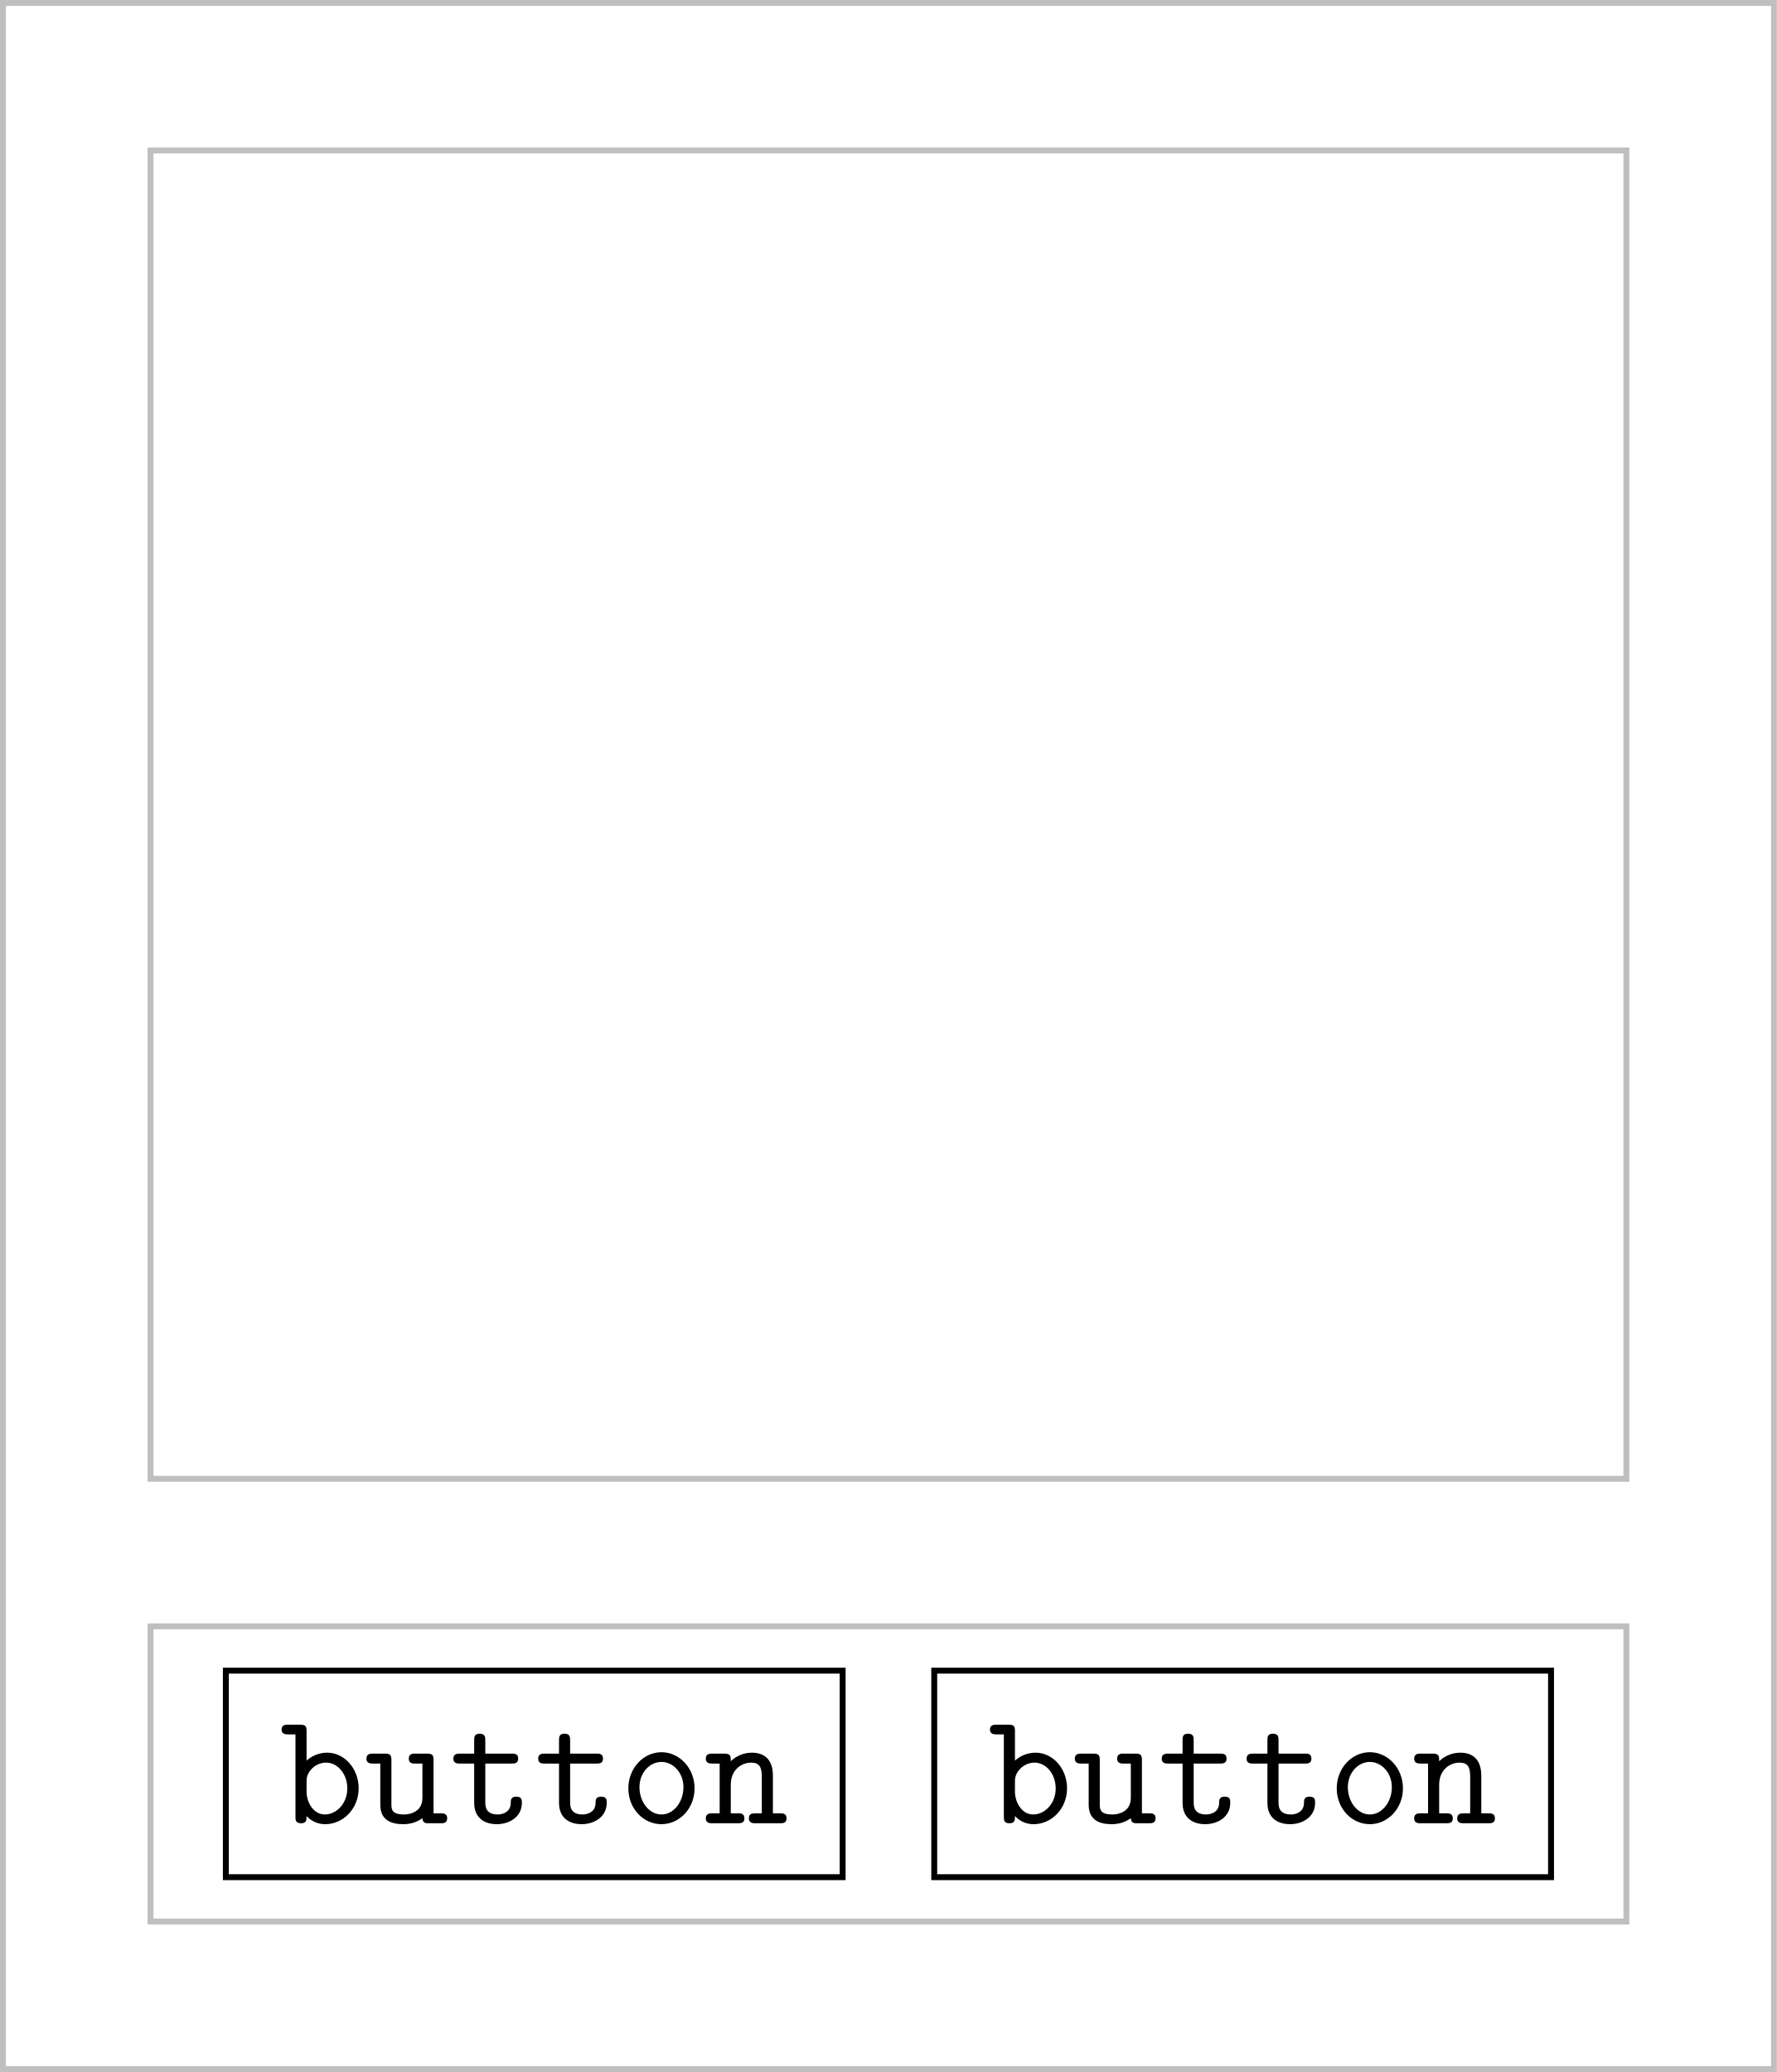
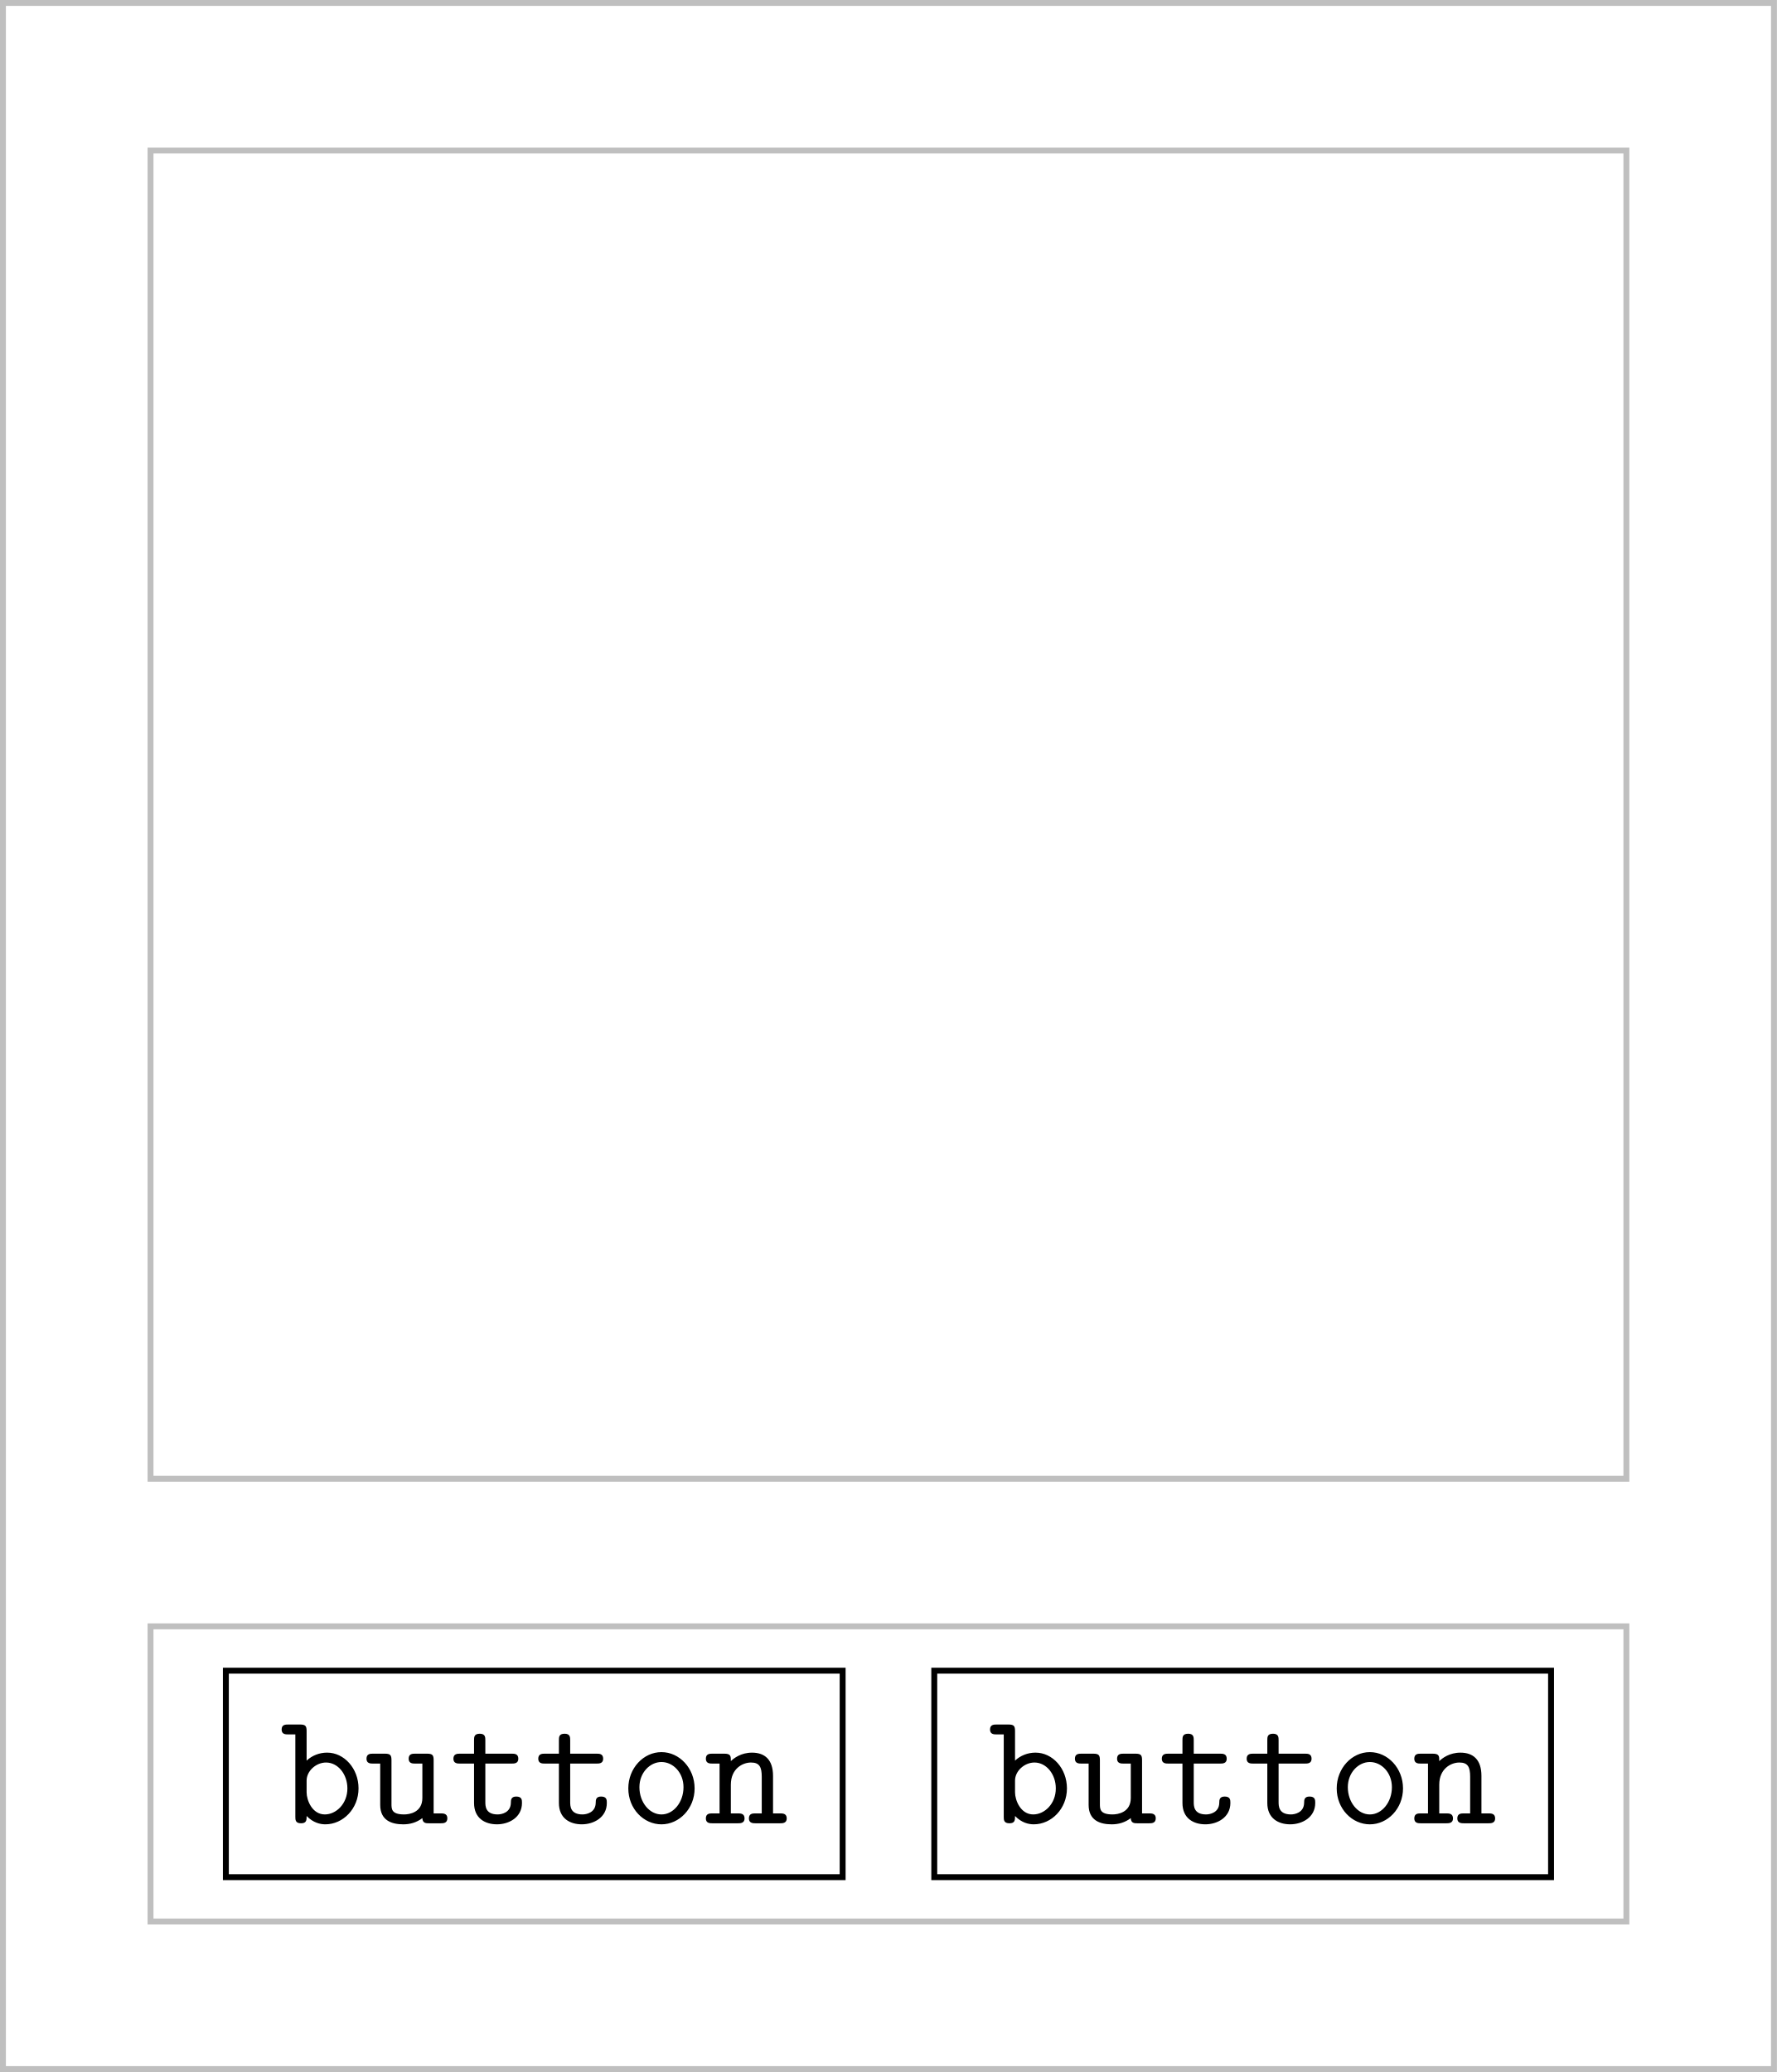
- <svg xmlns="http://www.w3.org/2000/svg" xmlns:xlink="http://www.w3.org/1999/xlink" width="119.95" height="139.875" viewBox="0 0 119.95 139.875">
-   <defs>
-     <g>
-       <g id="glyph-0-0">
-         <path d="M 1.812 -4.234 L 1.812 -6.219 C 1.812 -6.547 1.75 -6.656 1.375 -6.656 L 0.578 -6.656 C 0.406 -6.656 0.125 -6.656 0.125 -6.328 C 0.125 -6 0.422 -6 0.562 -6 L 1.062 -6 L 1.062 -0.453 C 1.062 -0.234 1.062 0 1.438 0 C 1.812 0 1.812 -0.219 1.812 -0.484 C 2.25 -0.031 2.719 0.062 3.078 0.062 C 4.266 0.062 5.328 -0.969 5.328 -2.359 C 5.328 -3.703 4.359 -4.766 3.203 -4.766 C 2.672 -4.766 2.188 -4.562 1.812 -4.234 Z M 1.812 -2.078 L 1.812 -2.875 C 1.812 -3.516 2.438 -4.094 3.125 -4.094 C 3.938 -4.094 4.562 -3.297 4.562 -2.359 C 4.562 -1.312 3.812 -0.594 3.047 -0.594 C 2.188 -0.594 1.812 -1.562 1.812 -2.078 Z M 1.812 -2.078 " />
-       </g>
-       <g id="glyph-0-1">
-         <path d="M 3.906 -0.344 C 3.922 0 4.141 0 4.344 0 L 5.141 0 C 5.312 0 5.578 0 5.578 -0.344 C 5.578 -0.672 5.297 -0.672 5.141 -0.672 L 4.656 -0.672 L 4.656 -4.25 C 4.656 -4.594 4.594 -4.703 4.219 -4.703 L 3.422 -4.703 C 3.25 -4.703 2.984 -4.703 2.984 -4.359 C 2.984 -4.031 3.266 -4.031 3.406 -4.031 L 3.906 -4.031 L 3.906 -1.719 C 3.906 -0.734 3.016 -0.594 2.672 -0.594 C 1.812 -0.594 1.812 -0.953 1.812 -1.312 L 1.812 -4.25 C 1.812 -4.594 1.75 -4.703 1.375 -4.703 L 0.578 -4.703 C 0.406 -4.703 0.125 -4.703 0.125 -4.359 C 0.125 -4.031 0.422 -4.031 0.562 -4.031 L 1.062 -4.031 L 1.062 -1.25 C 1.062 -0.203 1.812 0.062 2.609 0.062 C 3.047 0.062 3.5 -0.047 3.906 -0.344 Z M 3.906 -0.344 " />
-       </g>
-       <g id="glyph-0-2">
-         <path d="M 2.422 -4.031 L 4.203 -4.031 C 4.375 -4.031 4.641 -4.031 4.641 -4.359 C 4.641 -4.703 4.391 -4.703 4.203 -4.703 L 2.422 -4.703 L 2.422 -5.594 C 2.422 -5.797 2.422 -6.047 2.047 -6.047 C 1.672 -6.047 1.672 -5.812 1.672 -5.594 L 1.672 -4.703 L 0.719 -4.703 C 0.547 -4.703 0.266 -4.703 0.266 -4.359 C 0.266 -4.031 0.547 -4.031 0.703 -4.031 L 1.672 -4.031 L 1.672 -1.375 C 1.672 -0.328 2.406 0.062 3.203 0.062 C 4.016 0.062 4.891 -0.406 4.891 -1.375 C 4.891 -1.578 4.891 -1.797 4.516 -1.797 C 4.156 -1.797 4.141 -1.578 4.141 -1.391 C 4.141 -0.703 3.516 -0.594 3.266 -0.594 C 2.422 -0.594 2.422 -1.172 2.422 -1.438 Z M 2.422 -4.031 " />
-       </g>
-       <g id="glyph-0-3">
-         <path d="M 5.094 -2.359 C 5.094 -3.719 4.078 -4.797 2.859 -4.797 C 1.641 -4.797 0.625 -3.719 0.625 -2.359 C 0.625 -0.969 1.656 0.062 2.859 0.062 C 4.062 0.062 5.094 -0.984 5.094 -2.359 Z M 2.859 -0.594 C 2.047 -0.594 1.375 -1.422 1.375 -2.438 C 1.375 -3.422 2.078 -4.141 2.859 -4.141 C 3.641 -4.141 4.344 -3.422 4.344 -2.438 C 4.344 -1.422 3.672 -0.594 2.859 -0.594 Z M 2.859 -0.594 " />
-       </g>
-       <g id="glyph-0-4">
-         <path d="M 1.812 -4.188 C 1.812 -4.531 1.812 -4.703 1.375 -4.703 L 0.578 -4.703 C 0.406 -4.703 0.125 -4.703 0.125 -4.359 C 0.125 -4.031 0.422 -4.031 0.562 -4.031 L 1.062 -4.031 L 1.062 -0.672 L 0.578 -0.672 C 0.406 -0.672 0.125 -0.672 0.125 -0.328 C 0.125 0 0.422 0 0.562 0 L 2.297 0 C 2.453 0 2.734 0 2.734 -0.328 C 2.734 -0.672 2.469 -0.672 2.297 -0.672 L 1.812 -0.672 L 1.812 -2.594 C 1.812 -3.688 2.625 -4.094 3.172 -4.094 C 3.75 -4.094 3.906 -3.797 3.906 -3.141 L 3.906 -0.672 L 3.484 -0.672 C 3.297 -0.672 3.031 -0.672 3.031 -0.328 C 3.031 0 3.328 0 3.484 0 L 5.141 0 C 5.297 0 5.578 0 5.578 -0.328 C 5.578 -0.672 5.312 -0.672 5.141 -0.672 L 4.656 -0.672 L 4.656 -3.203 C 4.656 -4.297 4.094 -4.766 3.234 -4.766 C 2.516 -4.766 2.016 -4.391 1.812 -4.188 Z M 1.812 -4.188 " />
-       </g>
-     </g>
-     <clipPath id="clip-0">
-       <path clip-rule="nonzero" d="M 0 0 L 119.949 0 L 119.949 139.875 L 0 139.875 Z M 0 0 " />
-     </clipPath>
-   </defs>
-   <g clip-path="url(#clip-0)">
-     <path fill="none" stroke-width="0.399" stroke-linecap="butt" stroke-linejoin="miter" stroke="rgb(75%, 75%, 75%)" stroke-opacity="1" stroke-miterlimit="10" d="M 0 -0 L 0 -139.481 L 119.555 -139.481 L 119.555 -0 Z M 0 -0 " transform="matrix(1, 0, 0, -1, 0.199, 0.199)" />
+ <svg xmlns="http://www.w3.org/2000/svg" version="1.1" id="svg1" width="159.933" height="186.5" viewBox="0 0 159.933 186.5">
+   <defs id="defs1" />
+   <g id="g16" transform="translate(-539.8)">
+     <path id="path17" d="M 0,0 V -139.479 H 119.553 V 0 Z" style="fill:none;stroke:#bfbfbf;stroke-width:0.399;stroke-linecap:butt;stroke-linejoin:miter;stroke-miterlimit:10;stroke-dasharray:none;stroke-opacity:1" transform="matrix(1.333333,0,0,-1.333333,540.0653,0.2653333)" />
+     <path id="path18" d="m 9.963,-9.963 v -89.665 h 99.628 v 89.665 z" style="fill:none;stroke:#bfbfbf;stroke-width:0.399;stroke-linecap:butt;stroke-linejoin:miter;stroke-miterlimit:10;stroke-dasharray:none;stroke-opacity:1" transform="matrix(1.333333,0,0,-1.333333,540.0653,0.2653333)" />
+     <path id="path19" d="m 15.048,-126.523 h 41.636 v 13.939 H 15.048 Z" style="fill:none;stroke:#000000;stroke-width:0.399;stroke-linecap:butt;stroke-linejoin:miter;stroke-miterlimit:10;stroke-dasharray:none;stroke-opacity:1" transform="matrix(1.333333,0,0,-1.333333,540.0653,0.2653333)" />
+     <path id="path20" d="m 1.815,-4.23 v -1.992 c 0,-0.34 -0.07,-0.445 -0.445,-0.445 H 0.573 c -0.176,0 -0.445,0 -0.445,0.34 0,0.328 0.281,0.328 0.434,0.328 H 1.054 v 5.555 c 0,0.211 0,0.445 0.387,0.445 0.375,0 0.375,-0.223 0.375,-0.492 0.445,0.457 0.914,0.562 1.266,0.562 1.184,0 2.238,-1.043 2.238,-2.426 0,-1.348 -0.973,-2.414 -2.121,-2.414 -0.527,0 -1.02,0.199 -1.383,0.539 z m 0,2.145 v -0.797 c 0,-0.645 0.633,-1.219 1.312,-1.219 0.809,0 1.441,0.797 1.441,1.746 0,1.043 -0.762,1.758 -1.523,1.758 -0.855,0 -1.23,-0.961 -1.23,-1.488 z m 7.813,1.734 C 9.64,9.609375e-4 9.875,9.609375e-4 10.074,9.609375e-4 h 0.797 c 0.164,0 0.445,0 0.445,-0.34 0,-0.328 -0.293,-0.328 -0.445,-0.328 H 10.39 V -4.253 c 0,-0.34 -0.07,-0.445 -0.445,-0.445 H 9.148 c -0.176,0 -0.445,0 -0.445,0.34 0,0.328 0.281,0.328 0.434,0.328 h 0.492 v 2.32 c 0,0.984 -0.879,1.113 -1.23,1.113 -0.855,0 -0.855,-0.363 -0.855,-0.715 v -2.941 c 0,-0.34 -0.07,-0.445 -0.445,-0.445 h -0.797 c -0.176,0 -0.445,0 -0.445,0.34 0,0.328 0.281,0.328 0.434,0.328 h 0.492 v 2.789 c 0,1.043 0.762,1.313 1.559,1.313 0.445,0 0.891,-0.117 1.289,-0.422 z M 13.88,-4.03 h 1.781 c 0.164,0 0.445,0 0.445,-0.328 0,-0.34 -0.27,-0.34 -0.445,-0.34 h -1.781 v -0.902 c 0,-0.199 0,-0.445 -0.375,-0.445 -0.387,0 -0.387,0.234 -0.387,0.445 v 0.902 h -0.949 c -0.164,0 -0.445,0 -0.445,0.34 0,0.328 0.281,0.328 0.445,0.328 h 0.949 v 2.66 c 0,1.043 0.75,1.441 1.547,1.441 0.809,0 1.688,-0.469 1.688,-1.441 0,-0.199 0,-0.434 -0.387,-0.434 -0.352,0 -0.363,0.234 -0.363,0.422 -0.012,0.668 -0.633,0.785 -0.891,0.785 -0.832,0 -0.832,-0.574 -0.832,-0.844 z m 5.728,0 h 1.781 c 0.164,0 0.445,0 0.445,-0.328 0,-0.34 -0.27,-0.34 -0.445,-0.34 h -1.781 v -0.902 c 0,-0.199 0,-0.445 -0.375,-0.445 -0.387,0 -0.387,0.234 -0.387,0.445 v 0.902 h -0.949 c -0.164,0 -0.445,0 -0.445,0.34 0,0.328 0.281,0.328 0.445,0.328 h 0.949 v 2.66 c 0,1.043 0.75,1.441 1.547,1.441 0.809,0 1.688,-0.469 1.688,-1.441 0,-0.199 0,-0.434 -0.387,-0.434 -0.352,0 -0.363,0.234 -0.363,0.422 -0.012,0.668 -0.633,0.785 -0.891,0.785 -0.832,0 -0.832,-0.574 -0.832,-0.844 z m 8.399,1.676 c 0,-1.359 -1.02,-2.449 -2.238,-2.449 -1.219,0 -2.238,1.09 -2.238,2.449 0,1.383 1.043,2.426 2.238,2.426 1.195,0 2.238,-1.055 2.238,-2.426 z m -2.238,1.758 c -0.809,0 -1.488,-0.82 -1.488,-1.84 0,-0.984 0.715,-1.699 1.488,-1.699 0.785,0 1.488,0.715 1.488,1.699 0,1.02 -0.68,1.84 -1.488,1.84 z m 4.685,-3.598 c 0,-0.34 0,-0.504 -0.445,-0.504 H 29.211 c -0.176,0 -0.445,0 -0.445,0.34 0,0.328 0.281,0.328 0.434,0.328 h 0.492 v 3.363 H 29.211 c -0.176,0 -0.445,0 -0.445,0.34 0,0.328 0.281,0.328 0.434,0.328 h 1.734 c 0.152,0 0.445,0 0.445,-0.328 0,-0.34 -0.281,-0.34 -0.445,-0.34 H 30.453 V -2.601 c 0,-1.09 0.797,-1.5 1.359,-1.5 0.574,0 0.727,0.305 0.727,0.961 v 2.473 H 32.117 c -0.176,0 -0.445,0 -0.445,0.34 0,0.328 0.293,0.328 0.445,0.328 h 1.664 c 0.152,0 0.445,0 0.445,-0.328 0,-0.34 -0.281,-0.34 -0.445,-0.34 H 33.301 V -3.198 c 0,-1.102 -0.562,-1.57 -1.418,-1.57 -0.738,0 -1.23,0.375 -1.43,0.574 z m 0,0" style="fill:#000000;fill-opacity:1;fill-rule:nonzero;stroke:none" aria-label="button" transform="matrix(1.333333,0,0,1.333333,564.9773,164.112)" />
+     <path id="path21" d="m 62.869,-126.523 h 41.636 v 13.939 H 62.869 Z" style="fill:none;stroke:#000000;stroke-width:0.399;stroke-linecap:butt;stroke-linejoin:miter;stroke-miterlimit:10;stroke-dasharray:none;stroke-opacity:1" transform="matrix(1.333333,0,0,-1.333333,540.0653,0.2653333)" />
+     <path id="path22" d="m 1.817,-4.23 v -1.992 c 0,-0.34 -0.07,-0.445 -0.445,-0.445 H 0.574 c -0.176,0 -0.445,0 -0.445,0.34 0,0.328 0.281,0.328 0.434,0.328 h 0.492 v 5.555 c 0,0.211 0,0.445 0.387,0.445 0.375,0 0.375,-0.223 0.375,-0.492 0.445,0.457 0.914,0.562 1.266,0.562 1.184,0 2.238,-1.043 2.238,-2.426 0,-1.348 -0.973,-2.414 -2.121,-2.414 -0.527,0 -1.02,0.199 -1.383,0.539 z m 0,2.145 v -0.797 c 0,-0.645 0.633,-1.219 1.312,-1.219 0.809,0 1.441,0.797 1.441,1.746 0,1.043 -0.762,1.758 -1.523,1.758 -0.855,0 -1.23,-0.961 -1.23,-1.488 z m 7.813,1.734 C 9.642,9.609375e-4 9.876,9.609375e-4 10.075,9.609375e-4 h 0.797 c 0.164,0 0.445,0 0.445,-0.34 0,-0.328 -0.293,-0.328 -0.445,-0.328 H 10.392 V -4.253 c 0,-0.34 -0.07,-0.445 -0.445,-0.445 h -0.797 c -0.176,0 -0.445,0 -0.445,0.34 0,0.328 0.281,0.328 0.434,0.328 h 0.492 v 2.32 c 0,0.984 -0.879,1.113 -1.23,1.113 -0.855,0 -0.855,-0.363 -0.855,-0.715 v -2.941 c 0,-0.34 -0.07,-0.445 -0.445,-0.445 h -0.797 c -0.176,0 -0.445,0 -0.445,0.34 0,0.328 0.281,0.328 0.434,0.328 h 0.492 v 2.789 c 0,1.043 0.762,1.313 1.559,1.313 0.445,0 0.891,-0.117 1.289,-0.422 z M 13.881,-4.03 h 1.781 c 0.164,0 0.445,0 0.445,-0.328 0,-0.34 -0.27,-0.34 -0.445,-0.34 h -1.781 v -0.902 c 0,-0.199 0,-0.445 -0.375,-0.445 -0.387,0 -0.387,0.234 -0.387,0.445 v 0.902 h -0.949 c -0.164,0 -0.445,0 -0.445,0.34 0,0.328 0.281,0.328 0.445,0.328 h 0.949 v 2.66 c 0,1.043 0.75,1.441 1.547,1.441 0.809,0 1.688,-0.469 1.688,-1.441 0,-0.199 0,-0.434 -0.387,-0.434 -0.352,0 -0.363,0.234 -0.363,0.422 -0.012,0.668 -0.633,0.785 -0.891,0.785 -0.832,0 -0.832,-0.574 -0.832,-0.844 z m 5.728,0 h 1.781 c 0.164,0 0.445,0 0.445,-0.328 0,-0.34 -0.27,-0.34 -0.445,-0.34 h -1.781 v -0.902 c 0,-0.199 0,-0.445 -0.375,-0.445 -0.387,0 -0.387,0.234 -0.387,0.445 v 0.902 h -0.949 c -0.164,0 -0.445,0 -0.445,0.34 0,0.328 0.281,0.328 0.445,0.328 h 0.949 v 2.66 c 0,1.043 0.75,1.441 1.547,1.441 0.809,0 1.688,-0.469 1.688,-1.441 0,-0.199 0,-0.434 -0.387,-0.434 -0.352,0 -0.363,0.234 -0.363,0.422 -0.012,0.668 -0.633,0.785 -0.891,0.785 -0.832,0 -0.832,-0.574 -0.832,-0.844 z m 8.399,1.676 c 0,-1.359 -1.02,-2.449 -2.238,-2.449 -1.219,0 -2.238,1.09 -2.238,2.449 0,1.383 1.043,2.426 2.238,2.426 1.195,0 2.238,-1.055 2.238,-2.426 z m -2.238,1.758 c -0.809,0 -1.488,-0.82 -1.488,-1.84 0,-0.984 0.715,-1.699 1.488,-1.699 0.785,0 1.488,0.715 1.488,1.699 0,1.02 -0.68,1.84 -1.488,1.84 z m 4.685,-3.598 c 0,-0.34 0,-0.504 -0.445,-0.504 h -0.797 c -0.176,0 -0.445,0 -0.445,0.34 0,0.328 0.281,0.328 0.434,0.328 h 0.492 v 3.363 h -0.48 c -0.176,0 -0.445,0 -0.445,0.34 0,0.328 0.281,0.328 0.434,0.328 h 1.734 c 0.152,0 0.445,0 0.445,-0.328 0,-0.34 -0.281,-0.34 -0.445,-0.34 H 30.454 V -2.601 c 0,-1.09 0.797,-1.5 1.359,-1.5 0.574,0 0.727,0.305 0.727,0.961 v 2.473 h -0.422 c -0.176,0 -0.445,0 -0.445,0.34 0,0.328 0.293,0.328 0.445,0.328 h 1.664 c 0.152,0 0.445,0 0.445,-0.328 0,-0.34 -0.281,-0.34 -0.445,-0.34 H 33.302 V -3.198 c 0,-1.102 -0.562,-1.57 -1.418,-1.57 -0.738,0 -1.23,0.375 -1.43,0.574 z m 0,0" style="fill:#000000;fill-opacity:1;fill-rule:nonzero;stroke:none" aria-label="button" transform="matrix(1.333333,0,0,1.333333,628.7373,164.112)" />
+     <path id="path23" d="m 9.963,-109.59 v -19.926 h 99.628 v 19.926 z" style="fill:none;stroke:#bfbfbf;stroke-width:0.399;stroke-linecap:butt;stroke-linejoin:miter;stroke-miterlimit:10;stroke-dasharray:none;stroke-opacity:1" transform="matrix(1.333333,0,0,-1.333333,540.0653,0.2653333)" />
  </g>
-   <path fill="none" stroke-width="0.399" stroke-linecap="butt" stroke-linejoin="miter" stroke="rgb(75%, 75%, 75%)" stroke-opacity="1" stroke-miterlimit="10" d="M 9.961 -9.961 L 9.961 -99.629 L 109.59 -99.629 L 109.59 -9.961 Z M 9.961 -9.961 " transform="matrix(1, 0, 0, -1, 0.199, 0.199)" />
-   <path fill="none" stroke-width="0.399" stroke-linecap="butt" stroke-linejoin="miter" stroke="rgb(0%, 0%, 0%)" stroke-opacity="1" stroke-miterlimit="10" d="M 15.047 -126.524 L 56.684 -126.524 L 56.684 -112.582 L 15.047 -112.582 Z M 15.047 -126.524 " transform="matrix(1, 0, 0, -1, 0.199, 0.199)" />
-   <g fill="rgb(0%, 0%, 0%)" fill-opacity="1">
-     <use xlink:href="#glyph-0-0" x="18.883" y="123.084" />
-     <use xlink:href="#glyph-0-1" x="24.61" y="123.084" />
-     <use xlink:href="#glyph-0-2" x="30.338" y="123.084" />
-     <use xlink:href="#glyph-0-2" x="36.065" y="123.084" />
-     <use xlink:href="#glyph-0-3" x="41.792" y="123.084" />
-     <use xlink:href="#glyph-0-4" x="47.519" y="123.084" />
-   </g>
-   <path fill="none" stroke-width="0.399" stroke-linecap="butt" stroke-linejoin="miter" stroke="rgb(0%, 0%, 0%)" stroke-opacity="1" stroke-miterlimit="10" d="M 62.867 -126.524 L 104.504 -126.524 L 104.504 -112.582 L 62.867 -112.582 Z M 62.867 -126.524 " transform="matrix(1, 0, 0, -1, 0.199, 0.199)" />
-   <g fill="rgb(0%, 0%, 0%)" fill-opacity="1">
-     <use xlink:href="#glyph-0-0" x="66.703" y="123.084" />
-     <use xlink:href="#glyph-0-1" x="72.43" y="123.084" />
-     <use xlink:href="#glyph-0-2" x="78.158" y="123.084" />
-     <use xlink:href="#glyph-0-2" x="83.885" y="123.084" />
-     <use xlink:href="#glyph-0-3" x="89.612" y="123.084" />
-     <use xlink:href="#glyph-0-4" x="95.339" y="123.084" />
-   </g>
-   <path fill="none" stroke-width="0.399" stroke-linecap="butt" stroke-linejoin="miter" stroke="rgb(75%, 75%, 75%)" stroke-opacity="1" stroke-miterlimit="10" d="M 9.961 -109.59 L 9.961 -129.516 L 109.59 -129.516 L 109.59 -109.59 Z M 9.961 -109.59 " transform="matrix(1, 0, 0, -1, 0.199, 0.199)" />
</svg>
